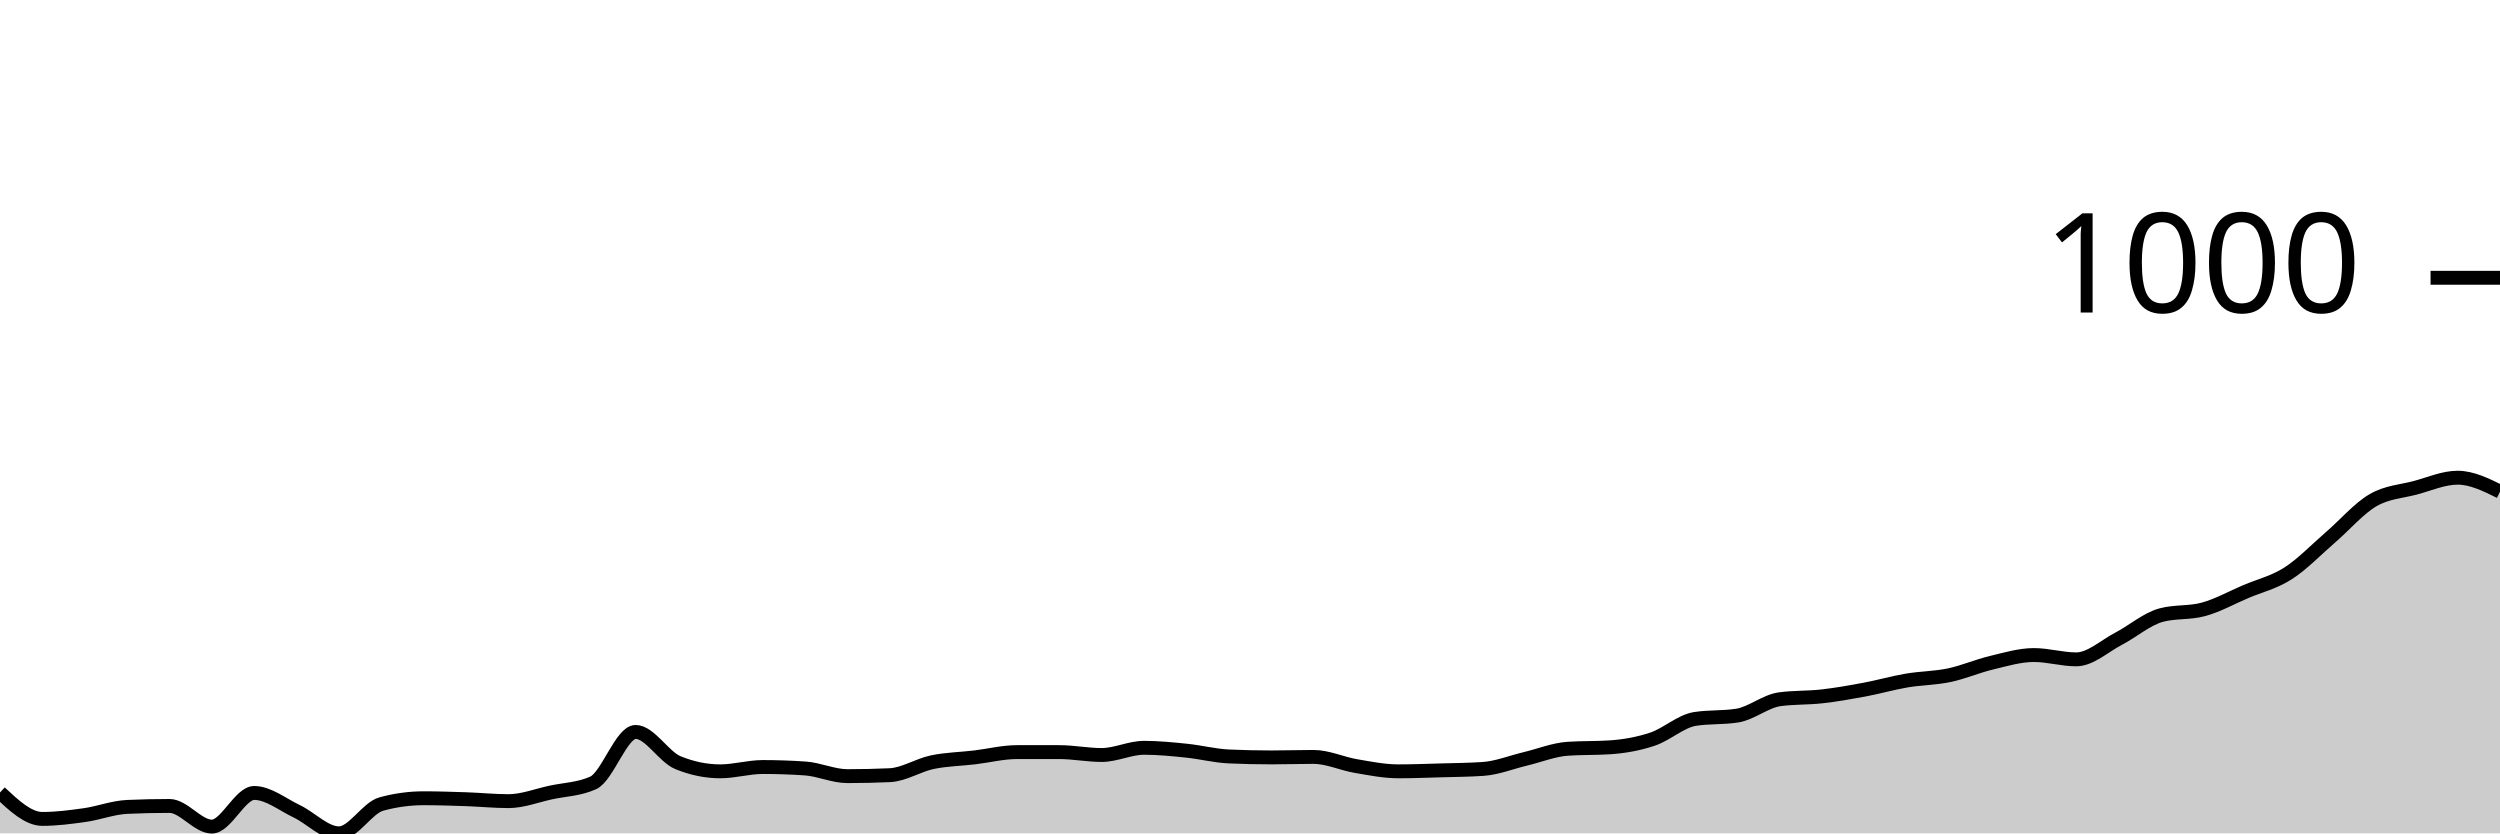
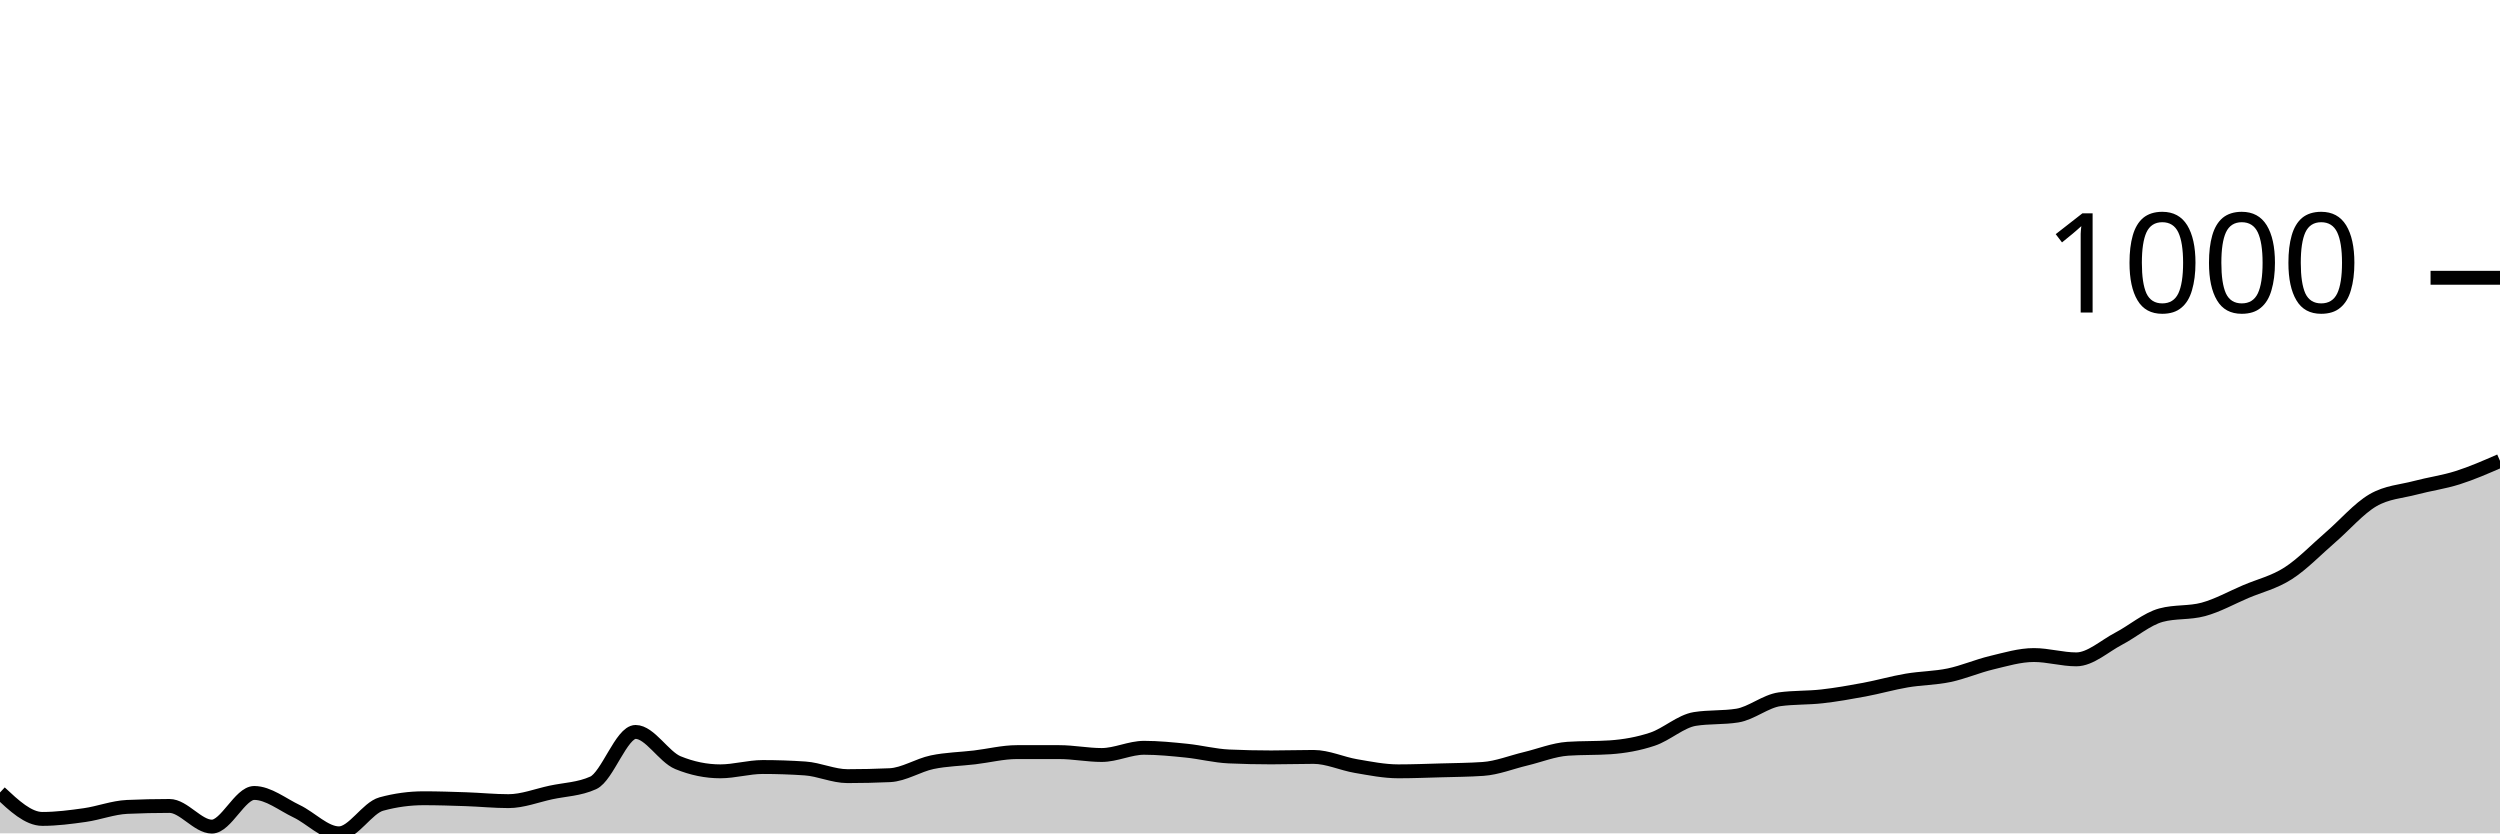
<svg xmlns="http://www.w3.org/2000/svg" viewBox="0 0 180 60">
  <g transform="translate(0,20)">
-     <path class="area" fill="rgba(0, 0, 0, 0.2)" d="M0,37.059C1.017,38.01,2.034,38.962,3.051,38.962C4.068,38.962,5.085,38.829,6.102,38.685C7.119,38.541,8.136,38.143,9.153,38.097C10.169,38.051,11.186,38.028,12.203,38.028C13.22,38.028,14.237,39.516,15.254,39.516C16.271,39.516,17.288,37.093,18.305,37.093C19.322,37.093,20.339,37.924,21.356,38.408C22.373,38.893,23.39,40,24.407,40C25.424,40,26.441,38.166,27.458,37.889C28.475,37.612,29.492,37.474,30.508,37.474C31.525,37.474,32.542,37.509,33.559,37.543C34.576,37.578,35.593,37.682,36.61,37.682C37.627,37.682,38.644,37.278,39.661,37.059C40.678,36.84,41.695,36.828,42.712,36.367C43.729,35.905,44.746,32.699,45.763,32.699C46.78,32.699,47.797,34.498,48.814,34.913C49.831,35.329,50.847,35.536,51.864,35.536C52.881,35.536,53.898,35.225,54.915,35.225C55.932,35.225,56.949,35.26,57.966,35.329C58.983,35.398,60,35.882,61.017,35.882C62.034,35.882,63.051,35.859,64.068,35.813C65.085,35.767,66.102,35.092,67.119,34.879C68.136,34.666,69.153,34.654,70.169,34.533C71.186,34.412,72.203,34.152,73.22,34.152C74.237,34.152,75.254,34.152,76.271,34.152C77.288,34.152,78.305,34.36,79.322,34.36C80.339,34.36,81.356,33.841,82.373,33.841C83.39,33.841,84.407,33.945,85.424,34.048C86.441,34.152,87.458,34.418,88.475,34.464C89.492,34.51,90.508,34.533,91.525,34.533C92.542,34.533,93.559,34.498,94.576,34.498C95.593,34.498,96.61,34.983,97.627,35.156C98.644,35.329,99.661,35.536,100.678,35.536C101.695,35.536,102.712,35.496,103.729,35.467C104.746,35.438,105.763,35.433,106.78,35.363C107.797,35.294,108.814,34.879,109.831,34.637C110.847,34.394,111.864,33.979,112.881,33.91C113.898,33.841,114.915,33.875,115.932,33.806C116.949,33.737,117.966,33.558,118.983,33.218C120,32.878,121.017,31.926,122.034,31.765C123.051,31.603,124.068,31.684,125.085,31.522C126.102,31.361,127.119,30.484,128.136,30.346C129.153,30.208,130.169,30.254,131.186,30.138C132.203,30.023,133.22,29.844,134.237,29.654C135.254,29.464,136.271,29.17,137.288,28.997C138.305,28.824,139.322,28.829,140.339,28.616C141.356,28.403,142.373,27.958,143.39,27.716C144.407,27.474,145.424,27.163,146.441,27.163C147.458,27.163,148.475,27.474,149.492,27.474C150.508,27.474,151.525,26.517,152.542,25.986C153.559,25.456,154.576,24.567,155.593,24.291C156.61,24.014,157.627,24.152,158.644,23.875C159.661,23.599,160.678,23.028,161.695,22.595C162.712,22.163,163.729,21.932,164.746,21.28C165.763,20.629,166.78,19.562,167.797,18.685C168.814,17.809,169.831,16.615,170.847,16.021C171.864,15.427,172.881,15.392,173.898,15.121C174.915,14.85,175.932,14.394,176.949,14.394C177.966,14.394,178.983,14.896,180,15.398L180,40C178.983,40,177.966,40,176.949,40C175.932,40,174.915,40,173.898,40C172.881,40,171.864,40,170.847,40C169.831,40,168.814,40,167.797,40C166.78,40,165.763,40,164.746,40C163.729,40,162.712,40,161.695,40C160.678,40,159.661,40,158.644,40C157.627,40,156.61,40,155.593,40C154.576,40,153.559,40,152.542,40C151.525,40,150.508,40,149.492,40C148.475,40,147.458,40,146.441,40C145.424,40,144.407,40,143.39,40C142.373,40,141.356,40,140.339,40C139.322,40,138.305,40,137.288,40C136.271,40,135.254,40,134.237,40C133.22,40,132.203,40,131.186,40C130.169,40,129.153,40,128.136,40C127.119,40,126.102,40,125.085,40C124.068,40,123.051,40,122.034,40C121.017,40,120,40,118.983,40C117.966,40,116.949,40,115.932,40C114.915,40,113.898,40,112.881,40C111.864,40,110.847,40,109.831,40C108.814,40,107.797,40,106.78,40C105.763,40,104.746,40,103.729,40C102.712,40,101.695,40,100.678,40C99.661,40,98.644,40,97.627,40C96.61,40,95.593,40,94.576,40C93.559,40,92.542,40,91.525,40C90.508,40,89.492,40,88.475,40C87.458,40,86.441,40,85.424,40C84.407,40,83.39,40,82.373,40C81.356,40,80.339,40,79.322,40C78.305,40,77.288,40,76.271,40C75.254,40,74.237,40,73.22,40C72.203,40,71.186,40,70.169,40C69.153,40,68.136,40,67.119,40C66.102,40,65.085,40,64.068,40C63.051,40,62.034,40,61.017,40C60,40,58.983,40,57.966,40C56.949,40,55.932,40,54.915,40C53.898,40,52.881,40,51.864,40C50.847,40,49.831,40,48.814,40C47.797,40,46.78,40,45.763,40C44.746,40,43.729,40,42.712,40C41.695,40,40.678,40,39.661,40C38.644,40,37.627,40,36.61,40C35.593,40,34.576,40,33.559,40C32.542,40,31.525,40,30.508,40C29.492,40,28.475,40,27.458,40C26.441,40,25.424,40,24.407,40C23.39,40,22.373,40,21.356,40C20.339,40,19.322,40,18.305,40C17.288,40,16.271,40,15.254,40C14.237,40,13.22,40,12.203,40C11.186,40,10.169,40,9.153,40C8.136,40,7.119,40,6.102,40C5.085,40,4.068,40,3.051,40C2.034,40,1.017,40,0,40Z" />
-     <path class="line" stroke="black" fill="none" d="M0,37.059C1.017,38.01,2.034,38.962,3.051,38.962C4.068,38.962,5.085,38.829,6.102,38.685C7.119,38.541,8.136,38.143,9.153,38.097C10.169,38.051,11.186,38.028,12.203,38.028C13.22,38.028,14.237,39.516,15.254,39.516C16.271,39.516,17.288,37.093,18.305,37.093C19.322,37.093,20.339,37.924,21.356,38.408C22.373,38.893,23.39,40,24.407,40C25.424,40,26.441,38.166,27.458,37.889C28.475,37.612,29.492,37.474,30.508,37.474C31.525,37.474,32.542,37.509,33.559,37.543C34.576,37.578,35.593,37.682,36.61,37.682C37.627,37.682,38.644,37.278,39.661,37.059C40.678,36.84,41.695,36.828,42.712,36.367C43.729,35.905,44.746,32.699,45.763,32.699C46.78,32.699,47.797,34.498,48.814,34.913C49.831,35.329,50.847,35.536,51.864,35.536C52.881,35.536,53.898,35.225,54.915,35.225C55.932,35.225,56.949,35.26,57.966,35.329C58.983,35.398,60,35.882,61.017,35.882C62.034,35.882,63.051,35.859,64.068,35.813C65.085,35.767,66.102,35.092,67.119,34.879C68.136,34.666,69.153,34.654,70.169,34.533C71.186,34.412,72.203,34.152,73.22,34.152C74.237,34.152,75.254,34.152,76.271,34.152C77.288,34.152,78.305,34.36,79.322,34.36C80.339,34.36,81.356,33.841,82.373,33.841C83.39,33.841,84.407,33.945,85.424,34.048C86.441,34.152,87.458,34.418,88.475,34.464C89.492,34.51,90.508,34.533,91.525,34.533C92.542,34.533,93.559,34.498,94.576,34.498C95.593,34.498,96.61,34.983,97.627,35.156C98.644,35.329,99.661,35.536,100.678,35.536C101.695,35.536,102.712,35.496,103.729,35.467C104.746,35.438,105.763,35.433,106.78,35.363C107.797,35.294,108.814,34.879,109.831,34.637C110.847,34.394,111.864,33.979,112.881,33.91C113.898,33.841,114.915,33.875,115.932,33.806C116.949,33.737,117.966,33.558,118.983,33.218C120,32.878,121.017,31.926,122.034,31.765C123.051,31.603,124.068,31.684,125.085,31.522C126.102,31.361,127.119,30.484,128.136,30.346C129.153,30.208,130.169,30.254,131.186,30.138C132.203,30.023,133.22,29.844,134.237,29.654C135.254,29.464,136.271,29.17,137.288,28.997C138.305,28.824,139.322,28.829,140.339,28.616C141.356,28.403,142.373,27.958,143.39,27.716C144.407,27.474,145.424,27.163,146.441,27.163C147.458,27.163,148.475,27.474,149.492,27.474C150.508,27.474,151.525,26.517,152.542,25.986C153.559,25.456,154.576,24.567,155.593,24.291C156.61,24.014,157.627,24.152,158.644,23.875C159.661,23.599,160.678,23.028,161.695,22.595C162.712,22.163,163.729,21.932,164.746,21.28C165.763,20.629,166.78,19.562,167.797,18.685C168.814,17.809,169.831,16.615,170.847,16.021C171.864,15.427,172.881,15.392,173.898,15.121C174.915,14.85,175.932,14.394,176.949,14.394C177.966,14.394,178.983,14.896,180,15.398" />
+     <path class="area" fill="rgba(0, 0, 0, 0.2)" d="M0,37.059C1.017,38.01,2.034,38.962,3.051,38.962C4.068,38.962,5.085,38.829,6.102,38.685C7.119,38.541,8.136,38.143,9.153,38.097C10.169,38.051,11.186,38.028,12.203,38.028C13.22,38.028,14.237,39.516,15.254,39.516C16.271,39.516,17.288,37.093,18.305,37.093C19.322,37.093,20.339,37.924,21.356,38.408C22.373,38.893,23.39,40,24.407,40C25.424,40,26.441,38.166,27.458,37.889C28.475,37.612,29.492,37.474,30.508,37.474C31.525,37.474,32.542,37.509,33.559,37.543C34.576,37.578,35.593,37.682,36.61,37.682C37.627,37.682,38.644,37.278,39.661,37.059C40.678,36.84,41.695,36.828,42.712,36.367C43.729,35.905,44.746,32.699,45.763,32.699C46.78,32.699,47.797,34.498,48.814,34.913C49.831,35.329,50.847,35.536,51.864,35.536C52.881,35.536,53.898,35.225,54.915,35.225C55.932,35.225,56.949,35.26,57.966,35.329C58.983,35.398,60,35.882,61.017,35.882C62.034,35.882,63.051,35.859,64.068,35.813C65.085,35.767,66.102,35.092,67.119,34.879C68.136,34.666,69.153,34.654,70.169,34.533C71.186,34.412,72.203,34.152,73.22,34.152C74.237,34.152,75.254,34.152,76.271,34.152C77.288,34.152,78.305,34.36,79.322,34.36C80.339,34.36,81.356,33.841,82.373,33.841C83.39,33.841,84.407,33.945,85.424,34.048C86.441,34.152,87.458,34.418,88.475,34.464C89.492,34.51,90.508,34.533,91.525,34.533C92.542,34.533,93.559,34.498,94.576,34.498C95.593,34.498,96.61,34.983,97.627,35.156C98.644,35.329,99.661,35.536,100.678,35.536C101.695,35.536,102.712,35.496,103.729,35.467C104.746,35.438,105.763,35.433,106.78,35.363C107.797,35.294,108.814,34.879,109.831,34.637C110.847,34.394,111.864,33.979,112.881,33.91C113.898,33.841,114.915,33.875,115.932,33.806C116.949,33.737,117.966,33.558,118.983,33.218C120,32.878,121.017,31.926,122.034,31.765C123.051,31.603,124.068,31.684,125.085,31.522C126.102,31.361,127.119,30.484,128.136,30.346C129.153,30.208,130.169,30.254,131.186,30.138C132.203,30.023,133.22,29.844,134.237,29.654C135.254,29.464,136.271,29.17,137.288,28.997C138.305,28.824,139.322,28.829,140.339,28.616C141.356,28.403,142.373,27.958,143.39,27.716C144.407,27.474,145.424,27.163,146.441,27.163C147.458,27.163,148.475,27.474,149.492,27.474C150.508,27.474,151.525,26.517,152.542,25.986C153.559,25.456,154.576,24.567,155.593,24.291C156.61,24.014,157.627,24.152,158.644,23.875C159.661,23.599,160.678,23.028,161.695,22.595C162.712,22.163,163.729,21.932,164.746,21.28C165.763,20.629,166.78,19.562,167.797,18.685C168.814,17.809,169.831,16.615,170.847,16.021C171.864,15.427,172.881,15.392,173.898,15.121C174.915,14.85,175.932,14.717,176.949,14.394C177.966,14.072,178.983,13.627,180,13.183L180,40C178.983,40,177.966,40,176.949,40C175.932,40,174.915,40,173.898,40C172.881,40,171.864,40,170.847,40C169.831,40,168.814,40,167.797,40C166.78,40,165.763,40,164.746,40C163.729,40,162.712,40,161.695,40C160.678,40,159.661,40,158.644,40C157.627,40,156.61,40,155.593,40C154.576,40,153.559,40,152.542,40C151.525,40,150.508,40,149.492,40C148.475,40,147.458,40,146.441,40C145.424,40,144.407,40,143.39,40C142.373,40,141.356,40,140.339,40C139.322,40,138.305,40,137.288,40C136.271,40,135.254,40,134.237,40C133.22,40,132.203,40,131.186,40C130.169,40,129.153,40,128.136,40C127.119,40,126.102,40,125.085,40C124.068,40,123.051,40,122.034,40C121.017,40,120,40,118.983,40C117.966,40,116.949,40,115.932,40C114.915,40,113.898,40,112.881,40C111.864,40,110.847,40,109.831,40C108.814,40,107.797,40,106.78,40C105.763,40,104.746,40,103.729,40C102.712,40,101.695,40,100.678,40C99.661,40,98.644,40,97.627,40C96.61,40,95.593,40,94.576,40C93.559,40,92.542,40,91.525,40C90.508,40,89.492,40,88.475,40C87.458,40,86.441,40,85.424,40C84.407,40,83.39,40,82.373,40C81.356,40,80.339,40,79.322,40C78.305,40,77.288,40,76.271,40C75.254,40,74.237,40,73.22,40C72.203,40,71.186,40,70.169,40C69.153,40,68.136,40,67.119,40C66.102,40,65.085,40,64.068,40C63.051,40,62.034,40,61.017,40C60,40,58.983,40,57.966,40C56.949,40,55.932,40,54.915,40C53.898,40,52.881,40,51.864,40C50.847,40,49.831,40,48.814,40C47.797,40,46.78,40,45.763,40C44.746,40,43.729,40,42.712,40C41.695,40,40.678,40,39.661,40C38.644,40,37.627,40,36.61,40C35.593,40,34.576,40,33.559,40C32.542,40,31.525,40,30.508,40C29.492,40,28.475,40,27.458,40C26.441,40,25.424,40,24.407,40C23.39,40,22.373,40,21.356,40C20.339,40,19.322,40,18.305,40C17.288,40,16.271,40,15.254,40C14.237,40,13.22,40,12.203,40C11.186,40,10.169,40,9.153,40C8.136,40,7.119,40,6.102,40C5.085,40,4.068,40,3.051,40C2.034,40,1.017,40,0,40Z" />
+     <path class="line" stroke="black" fill="none" d="M0,37.059C1.017,38.01,2.034,38.962,3.051,38.962C4.068,38.962,5.085,38.829,6.102,38.685C7.119,38.541,8.136,38.143,9.153,38.097C10.169,38.051,11.186,38.028,12.203,38.028C13.22,38.028,14.237,39.516,15.254,39.516C16.271,39.516,17.288,37.093,18.305,37.093C19.322,37.093,20.339,37.924,21.356,38.408C22.373,38.893,23.39,40,24.407,40C25.424,40,26.441,38.166,27.458,37.889C28.475,37.612,29.492,37.474,30.508,37.474C31.525,37.474,32.542,37.509,33.559,37.543C34.576,37.578,35.593,37.682,36.61,37.682C37.627,37.682,38.644,37.278,39.661,37.059C40.678,36.84,41.695,36.828,42.712,36.367C43.729,35.905,44.746,32.699,45.763,32.699C46.78,32.699,47.797,34.498,48.814,34.913C49.831,35.329,50.847,35.536,51.864,35.536C52.881,35.536,53.898,35.225,54.915,35.225C55.932,35.225,56.949,35.26,57.966,35.329C58.983,35.398,60,35.882,61.017,35.882C62.034,35.882,63.051,35.859,64.068,35.813C65.085,35.767,66.102,35.092,67.119,34.879C68.136,34.666,69.153,34.654,70.169,34.533C71.186,34.412,72.203,34.152,73.22,34.152C74.237,34.152,75.254,34.152,76.271,34.152C77.288,34.152,78.305,34.36,79.322,34.36C80.339,34.36,81.356,33.841,82.373,33.841C83.39,33.841,84.407,33.945,85.424,34.048C86.441,34.152,87.458,34.418,88.475,34.464C89.492,34.51,90.508,34.533,91.525,34.533C92.542,34.533,93.559,34.498,94.576,34.498C95.593,34.498,96.61,34.983,97.627,35.156C98.644,35.329,99.661,35.536,100.678,35.536C101.695,35.536,102.712,35.496,103.729,35.467C104.746,35.438,105.763,35.433,106.78,35.363C107.797,35.294,108.814,34.879,109.831,34.637C110.847,34.394,111.864,33.979,112.881,33.91C113.898,33.841,114.915,33.875,115.932,33.806C116.949,33.737,117.966,33.558,118.983,33.218C120,32.878,121.017,31.926,122.034,31.765C123.051,31.603,124.068,31.684,125.085,31.522C126.102,31.361,127.119,30.484,128.136,30.346C129.153,30.208,130.169,30.254,131.186,30.138C132.203,30.023,133.22,29.844,134.237,29.654C135.254,29.464,136.271,29.17,137.288,28.997C138.305,28.824,139.322,28.829,140.339,28.616C141.356,28.403,142.373,27.958,143.39,27.716C144.407,27.474,145.424,27.163,146.441,27.163C147.458,27.163,148.475,27.474,149.492,27.474C150.508,27.474,151.525,26.517,152.542,25.986C153.559,25.456,154.576,24.567,155.593,24.291C156.61,24.014,157.627,24.152,158.644,23.875C159.661,23.599,160.678,23.028,161.695,22.595C162.712,22.163,163.729,21.932,164.746,21.28C165.763,20.629,166.78,19.562,167.797,18.685C168.814,17.809,169.831,16.615,170.847,16.021C171.864,15.427,172.881,15.392,173.898,15.121C174.915,14.85,175.932,14.717,176.949,14.394C177.966,14.072,178.983,13.627,180,13.183" />
    <path class="axis-ceiling" stroke-width="1" stroke="black" fill="none" d="M175,0L180,0" />
    <text class="axis-ceiling-label" font-family="sans-serif" text-anchor="end" font-size="10px" x="170" y="2.5">1000</text>
  </g>
</svg>
